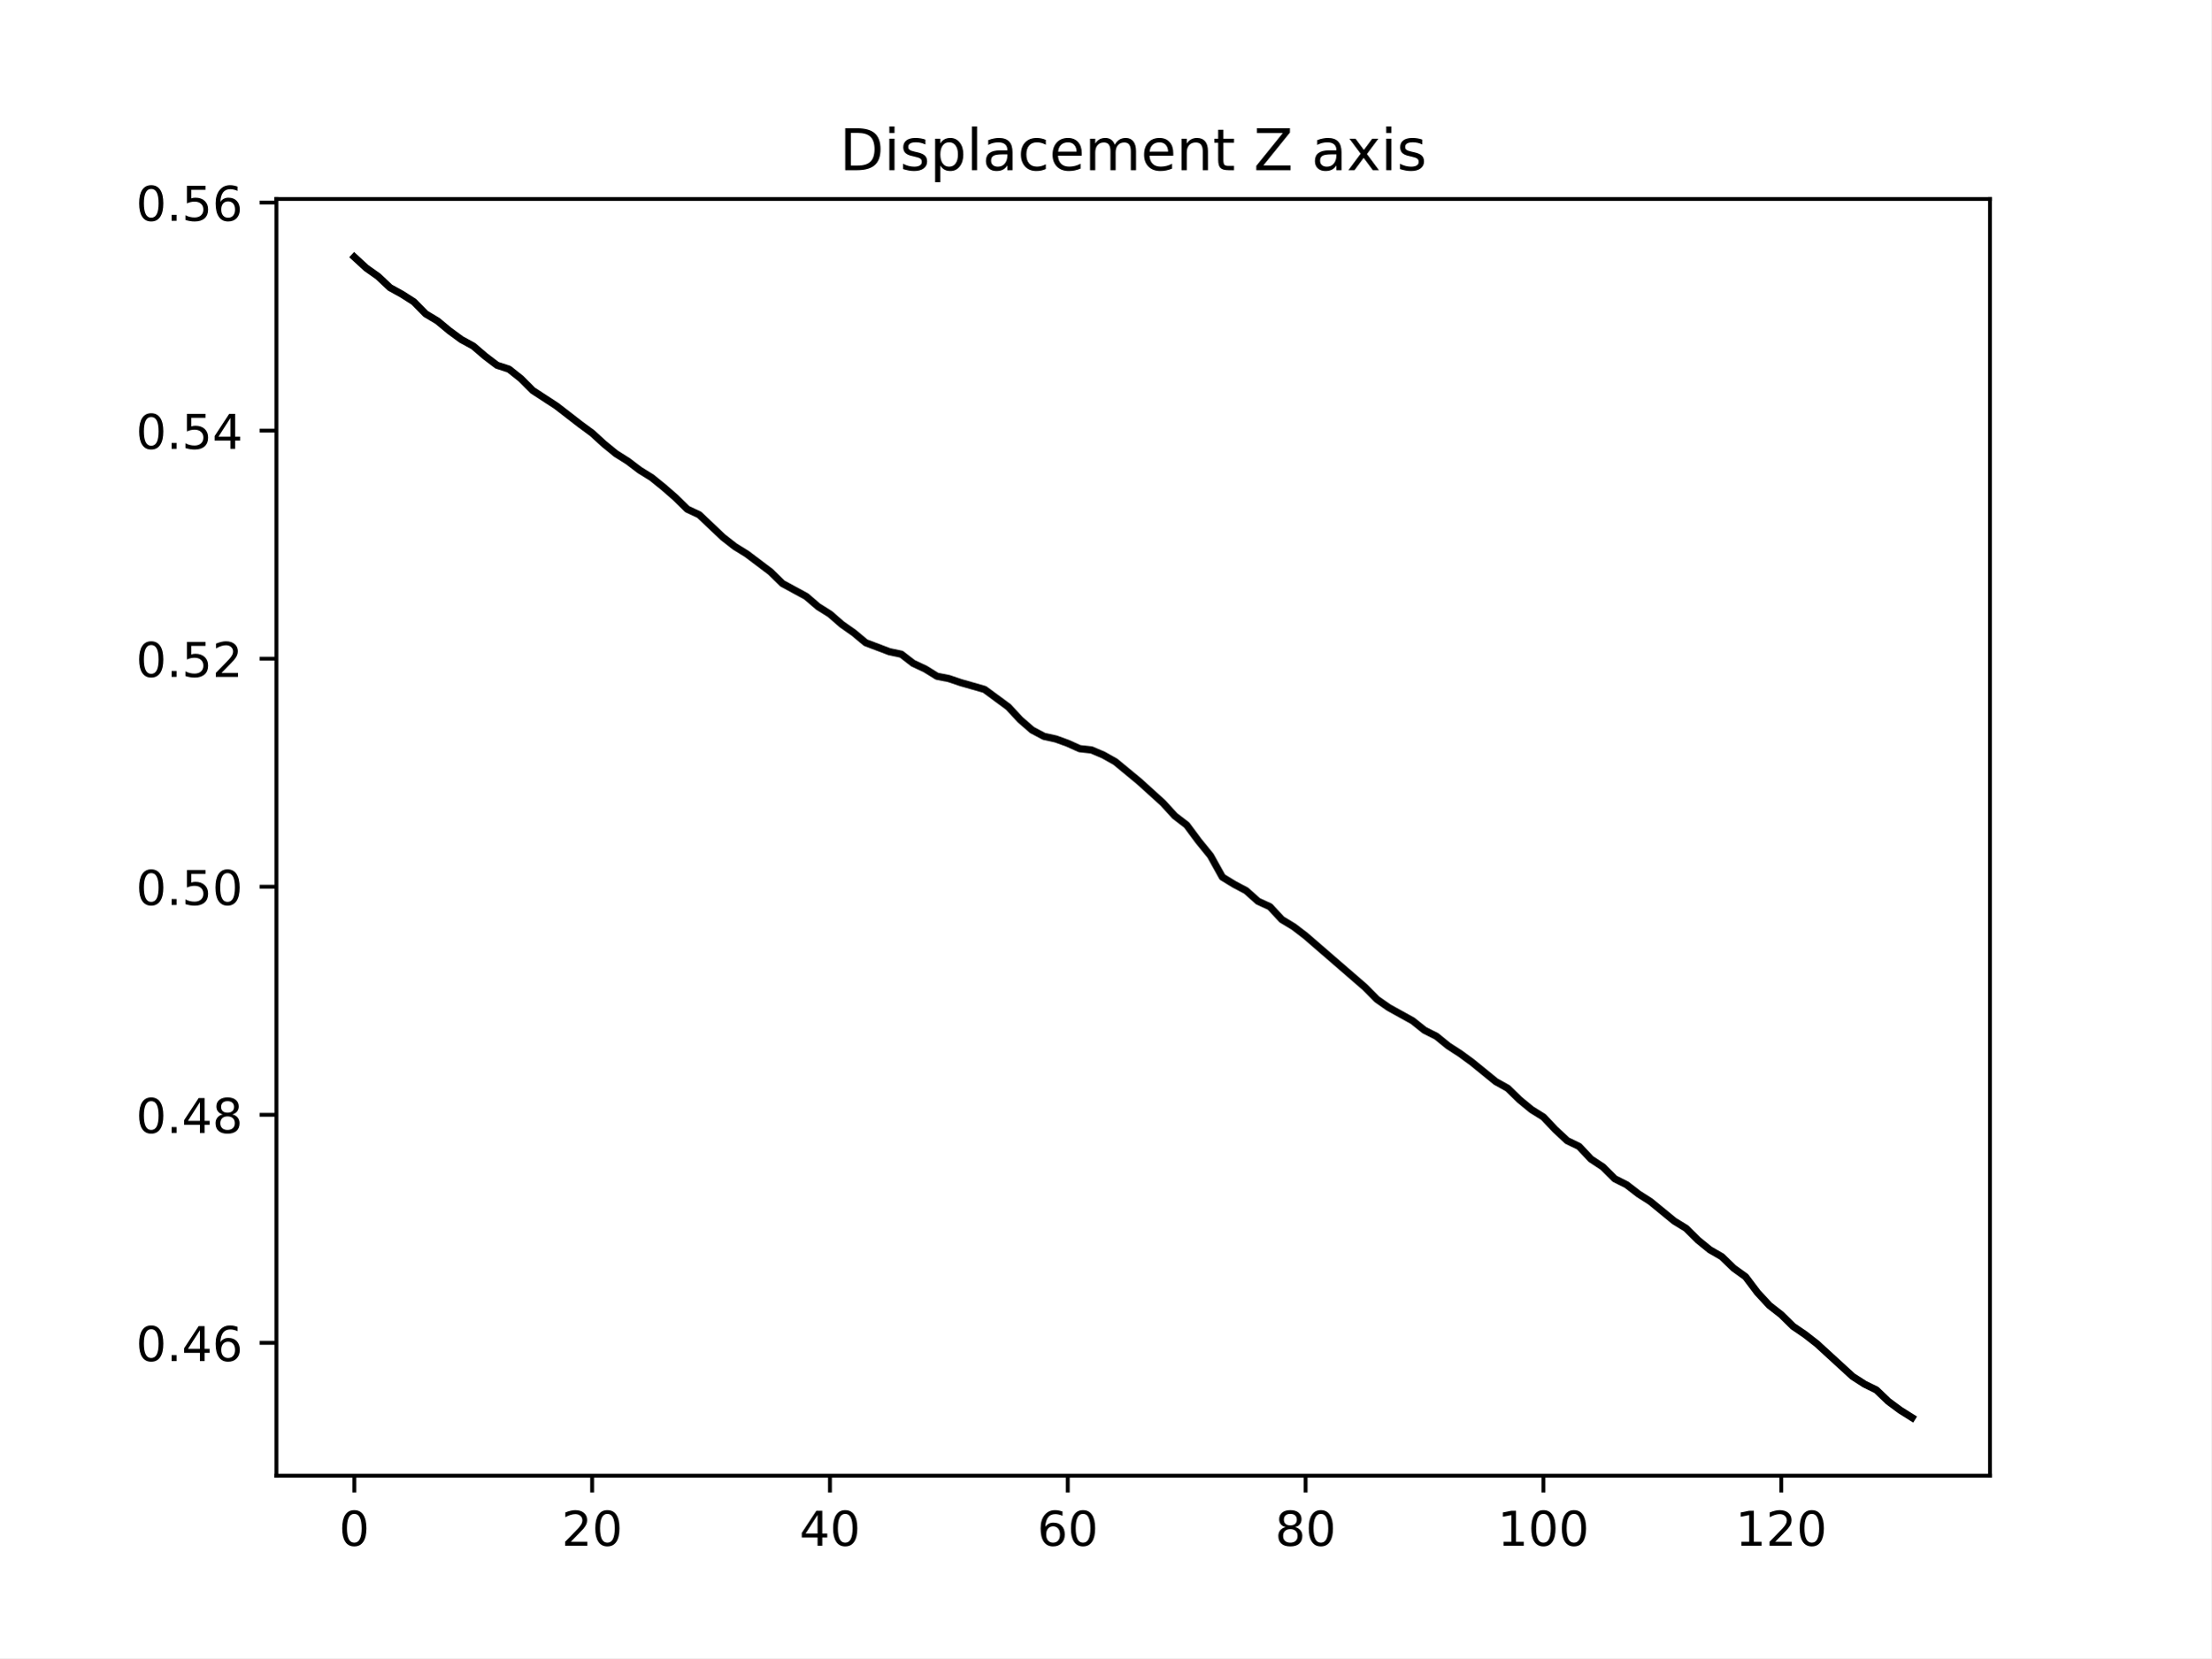
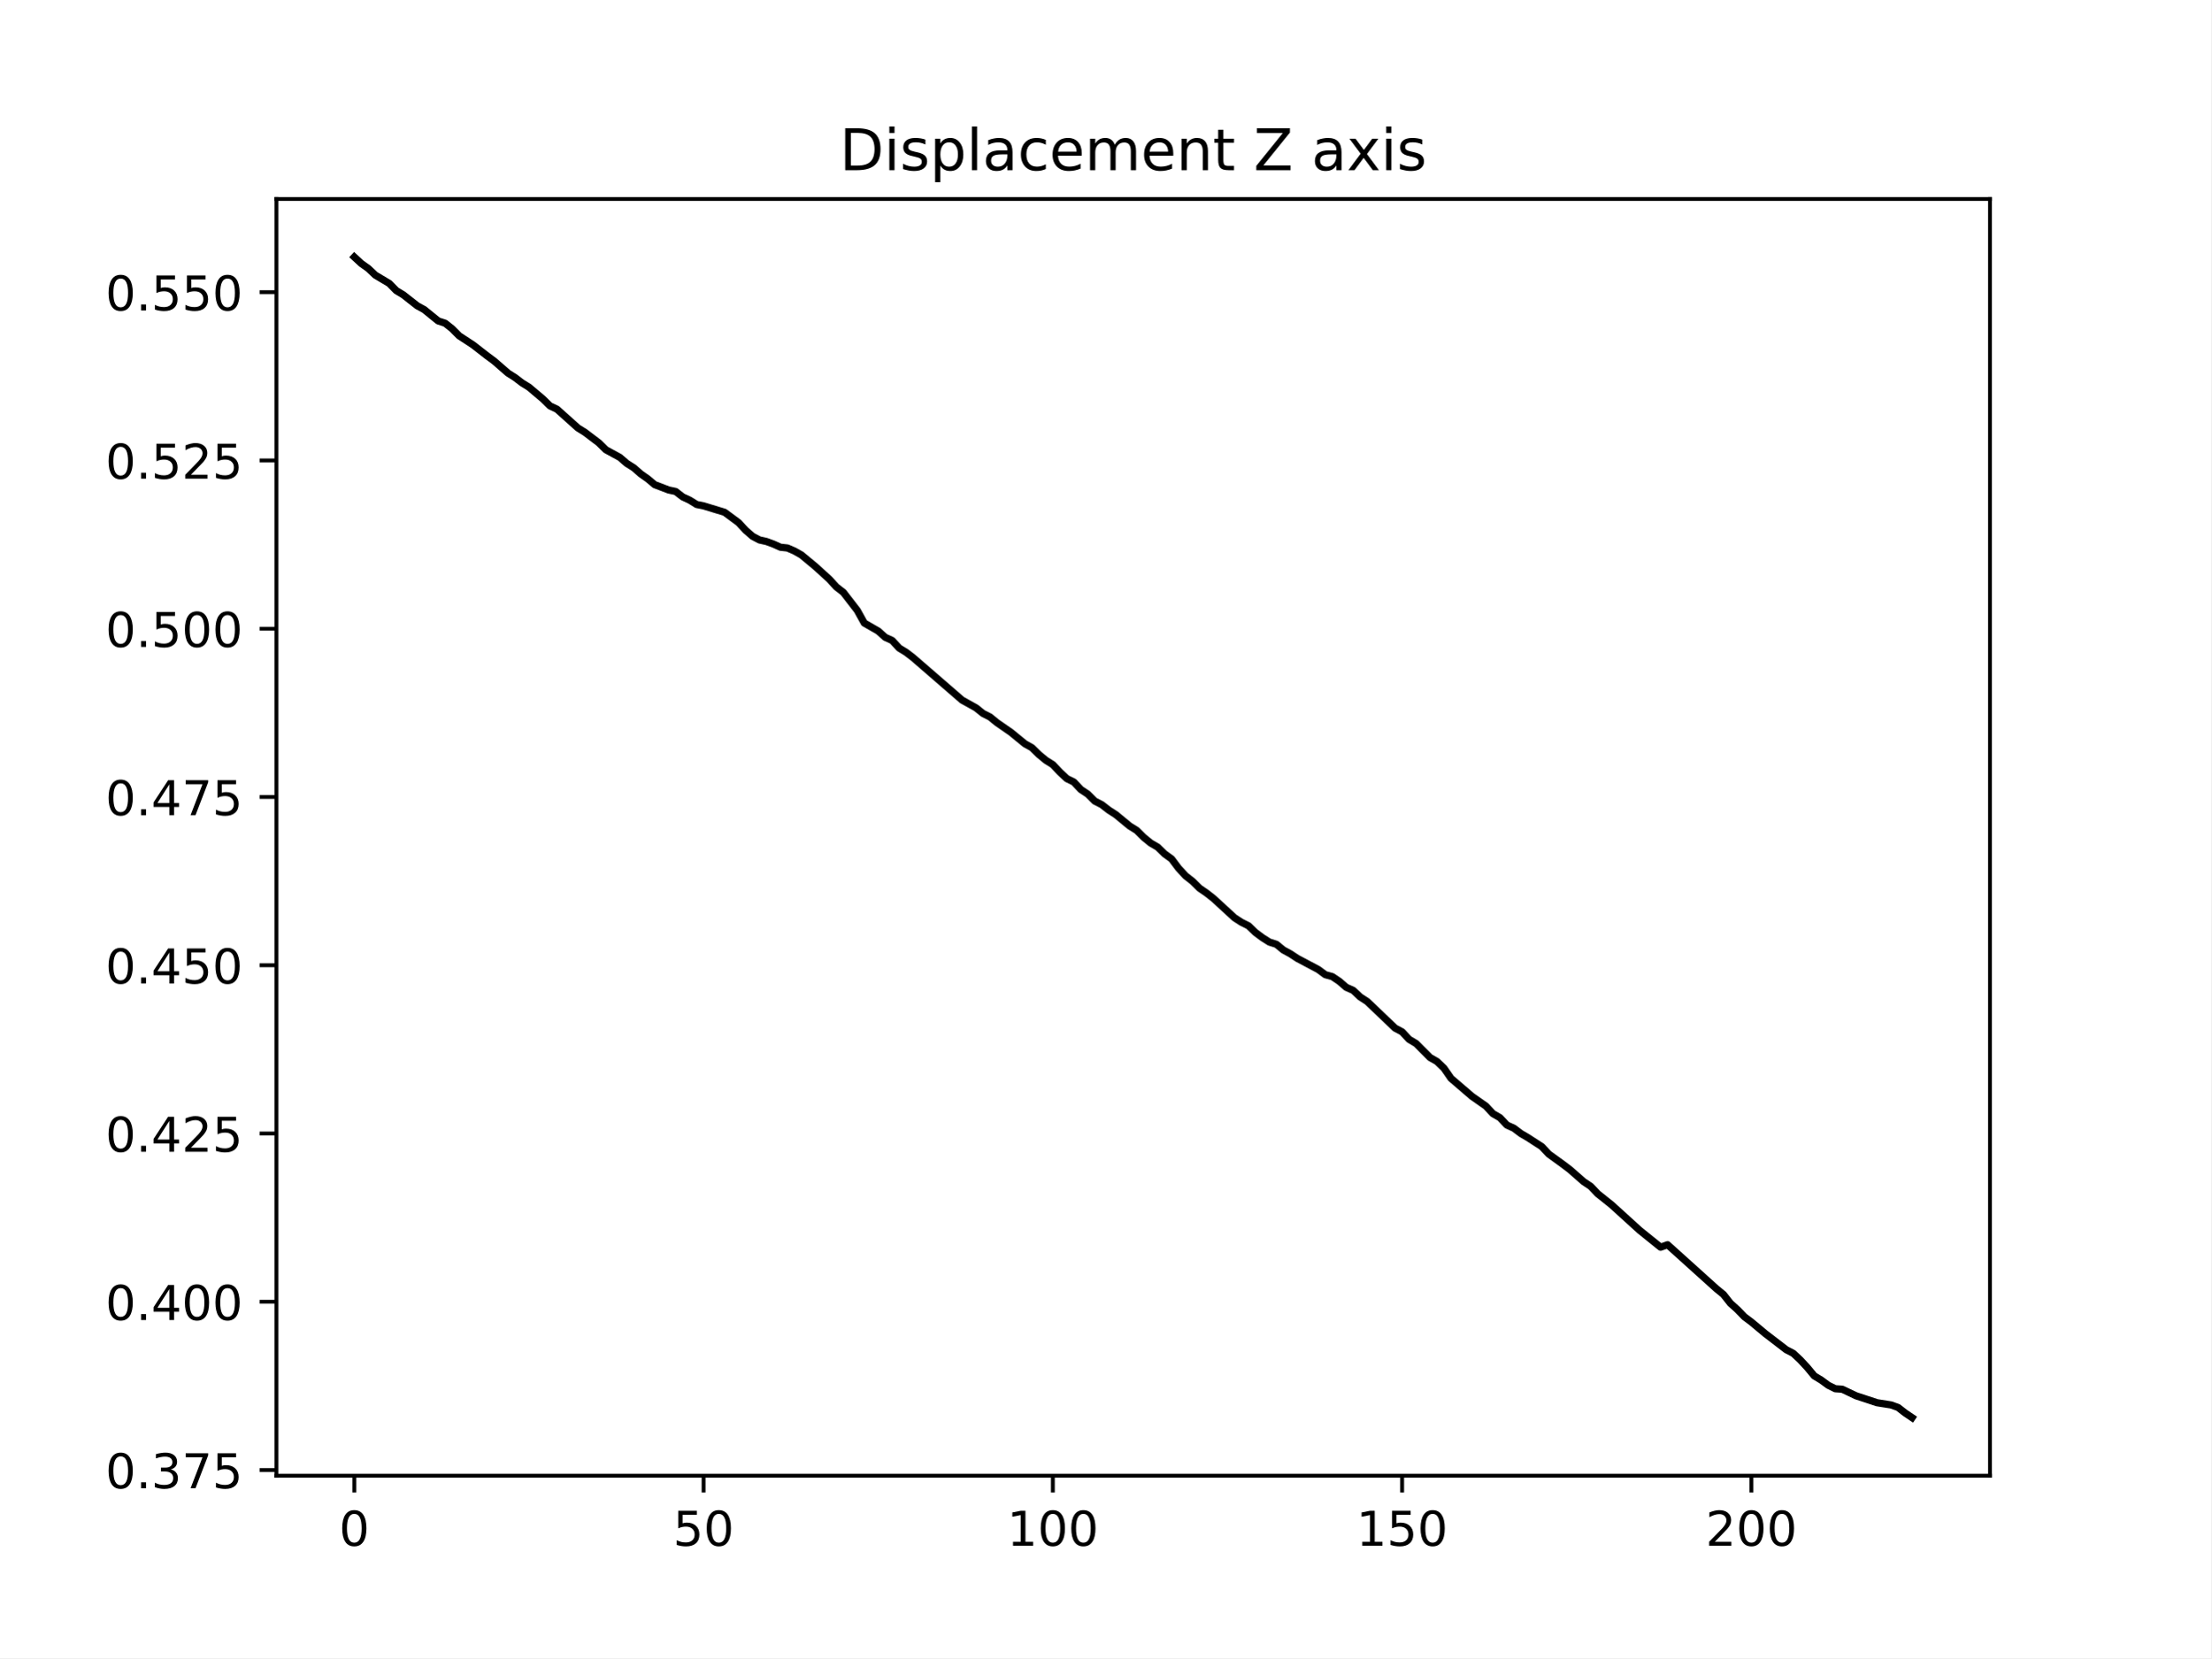
<svg xmlns="http://www.w3.org/2000/svg" xmlns:xlink="http://www.w3.org/1999/xlink" width="460.8pt" height="345.6pt" viewBox="0 0 460.8 345.6" version="1.1">
  <defs>
    <style type="text/css">*{stroke-linejoin: round; stroke-linecap: butt}</style>
  </defs>
  <g id="figure_1">
    <g id="patch_1">
      <path d="M 0 345.6  L 460.8 345.6  L 460.8 0  L 0 0  z " style="fill: #ffffff" />
    </g>
    <g id="axes_1">
      <g id="patch_2">
        <path d="M 57.6 307.584  L 414.72 307.584  L 414.72 41.472  L 57.6 41.472  z " style="fill: #ffffff" />
      </g>
      <g id="matplotlib.axis_1">
        <g id="xtick_1">
          <g id="line2d_1">
            <defs>
-               <path id="m0ab2c1df73" d="M 0 0  L 0 3.5  " style="stroke: #000000; stroke-width: 0.8" />
+               <path id="m228fbeaac7" d="M 0 0  L 0 3.5  " style="stroke: #000000; stroke-width: 0.8" />
            </defs>
            <g>
-               <use xlink:href="#m0ab2c1df73" x="73.833" y="307.584" style="stroke: #000000; stroke-width: 0.8" />
+               <use xlink:href="#m228fbeaac7" x="73.833" y="307.584" style="stroke: #000000; stroke-width: 0.8" />
            </g>
          </g>
          <g id="text_1">
            <g transform="translate(70.65148 322.1824) scale(0.1 -0.1)">
              <defs>
                <path id="DejaVuSans-30" d="M 2034 4250  Q 1547 4250 1301 3770  Q 1056 3291 1056 2328  Q 1056 1369 1301 889  Q 1547 409 2034 409  Q 2525 409 2770 889  Q 3016 1369 3016 2328  Q 3016 3291 2770 3770  Q 2525 4250 2034 4250  z M 2034 4750  Q 2819 4750 3233 4129  Q 3647 3509 3647 2328  Q 3647 1150 3233 529  Q 2819 -91 2034 -91  Q 1250 -91 836 529  Q 422 1150 422 2328  Q 422 3509 836 4129  Q 1250 4750 2034 4750  z " transform="scale(0.015625)" />
              </defs>
              <use xlink:href="#DejaVuSans-30" />
            </g>
          </g>
        </g>
        <g id="xtick_2">
          <g id="line2d_2">
            <g>
-               <use xlink:href="#m0ab2c1df73" x="123.398" y="307.584" style="stroke: #000000; stroke-width: 0.8" />
+               <use xlink:href="#m228fbeaac7" x="146.625" y="307.584" style="stroke: #000000; stroke-width: 0.8" />
            </g>
          </g>
          <g id="text_2">
-             <g transform="translate(117.0358 322.1824) scale(0.1 -0.1)">
-               <defs>
-                 <path id="DejaVuSans-32" d="M 1228 531  L 3431 531  L 3431 0  L 469 0  L 469 531  Q 828 903 1448 1529  Q 2069 2156 2228 2338  Q 2531 2678 2651 2914  Q 2772 3150 2772 3378  Q 2772 3750 2511 3984  Q 2250 4219 1831 4219  Q 1534 4219 1204 4116  Q 875 4013 500 3803  L 500 4441  Q 881 4594 1212 4672  Q 1544 4750 1819 4750  Q 2544 4750 2975 4387  Q 3406 4025 3406 3419  Q 3406 3131 3298 2873  Q 3191 2616 2906 2266  Q 2828 2175 2409 1742  Q 1991 1309 1228 531  z " transform="scale(0.015625)" />
-               </defs>
-               <use xlink:href="#DejaVuSans-32" />
+             <g transform="translate(140.2627 322.1824) scale(0.1 -0.1)">
+               <defs>
+                 <path id="DejaVuSans-35" d="M 691 4666  L 3169 4666  L 3169 4134  L 1269 4134  L 1269 2991  Q 1406 3038 1543 3061  Q 1681 3084 1819 3084  Q 2600 3084 3056 2656  Q 3513 2228 3513 1497  Q 3513 744 3044 326  Q 2575 -91 1722 -91  Q 1428 -91 1123 -41  Q 819 9 494 109  L 494 744  Q 775 591 1075 516  Q 1375 441 1709 441  Q 2250 441 2565 725  Q 2881 1009 2881 1497  Q 2881 1984 2565 2268  Q 2250 2553 1709 2553  Q 1456 2553 1204 2497  Q 953 2441 691 2322  L 691 4666  z " transform="scale(0.015625)" />
+               </defs>
+               <use xlink:href="#DejaVuSans-35" />
              <use xlink:href="#DejaVuSans-30" x="63.623" />
            </g>
          </g>
        </g>
        <g id="xtick_3">
          <g id="line2d_3">
            <g>
-               <use xlink:href="#m0ab2c1df73" x="172.964" y="307.584" style="stroke: #000000; stroke-width: 0.8" />
+               <use xlink:href="#m228fbeaac7" x="219.418" y="307.584" style="stroke: #000000; stroke-width: 0.8" />
            </g>
          </g>
          <g id="text_3">
-             <g transform="translate(166.6014 322.1824) scale(0.1 -0.1)">
-               <defs>
-                 <path id="DejaVuSans-34" d="M 2419 4116  L 825 1625  L 2419 1625  L 2419 4116  z M 2253 4666  L 3047 4666  L 3047 1625  L 3713 1625  L 3713 1100  L 3047 1100  L 3047 0  L 2419 0  L 2419 1100  L 313 1100  L 313 1709  L 2253 4666  z " transform="scale(0.015625)" />
-               </defs>
-               <use xlink:href="#DejaVuSans-34" />
-               <use xlink:href="#DejaVuSans-30" x="63.623" />
-             </g>
-           </g>
-         </g>
-         <g id="xtick_4">
-           <g id="line2d_4">
-             <g>
-               <use xlink:href="#m0ab2c1df73" x="222.529" y="307.584" style="stroke: #000000; stroke-width: 0.8" />
-             </g>
-           </g>
-           <g id="text_4">
-             <g transform="translate(216.167 322.1824) scale(0.1 -0.1)">
-               <defs>
-                 <path id="DejaVuSans-36" d="M 2113 2584  Q 1688 2584 1439 2293  Q 1191 2003 1191 1497  Q 1191 994 1439 701  Q 1688 409 2113 409  Q 2538 409 2786 701  Q 3034 994 3034 1497  Q 3034 2003 2786 2293  Q 2538 2584 2113 2584  z M 3366 4563  L 3366 3988  Q 3128 4100 2886 4159  Q 2644 4219 2406 4219  Q 1781 4219 1451 3797  Q 1122 3375 1075 2522  Q 1259 2794 1537 2939  Q 1816 3084 2150 3084  Q 2853 3084 3261 2657  Q 3669 2231 3669 1497  Q 3669 778 3244 343  Q 2819 -91 2113 -91  Q 1303 -91 875 529  Q 447 1150 447 2328  Q 447 3434 972 4092  Q 1497 4750 2381 4750  Q 2619 4750 2861 4703  Q 3103 4656 3366 4563  z " transform="scale(0.015625)" />
-               </defs>
-               <use xlink:href="#DejaVuSans-36" />
-               <use xlink:href="#DejaVuSans-30" x="63.623" />
-             </g>
-           </g>
-         </g>
-         <g id="xtick_5">
-           <g id="line2d_5">
-             <g>
-               <use xlink:href="#m0ab2c1df73" x="272.095" y="307.584" style="stroke: #000000; stroke-width: 0.8" />
-             </g>
-           </g>
-           <g id="text_5">
-             <g transform="translate(265.7325 322.1824) scale(0.1 -0.1)">
-               <defs>
-                 <path id="DejaVuSans-38" d="M 2034 2216  Q 1584 2216 1326 1975  Q 1069 1734 1069 1313  Q 1069 891 1326 650  Q 1584 409 2034 409  Q 2484 409 2743 651  Q 3003 894 3003 1313  Q 3003 1734 2745 1975  Q 2488 2216 2034 2216  z M 1403 2484  Q 997 2584 770 2862  Q 544 3141 544 3541  Q 544 4100 942 4425  Q 1341 4750 2034 4750  Q 2731 4750 3128 4425  Q 3525 4100 3525 3541  Q 3525 3141 3298 2862  Q 3072 2584 2669 2484  Q 3125 2378 3379 2068  Q 3634 1759 3634 1313  Q 3634 634 3220 271  Q 2806 -91 2034 -91  Q 1263 -91 848 271  Q 434 634 434 1313  Q 434 1759 690 2068  Q 947 2378 1403 2484  z M 1172 3481  Q 1172 3119 1398 2916  Q 1625 2713 2034 2713  Q 2441 2713 2670 2916  Q 2900 3119 2900 3481  Q 2900 3844 2670 4047  Q 2441 4250 2034 4250  Q 1625 4250 1398 4047  Q 1172 3844 1172 3481  z " transform="scale(0.015625)" />
-               </defs>
-               <use xlink:href="#DejaVuSans-38" />
-               <use xlink:href="#DejaVuSans-30" x="63.623" />
-             </g>
-           </g>
-         </g>
-         <g id="xtick_6">
-           <g id="line2d_6">
-             <g>
-               <use xlink:href="#m0ab2c1df73" x="321.661" y="307.584" style="stroke: #000000; stroke-width: 0.8" />
-             </g>
-           </g>
-           <g id="text_6">
-             <g transform="translate(312.1169 322.1824) scale(0.1 -0.1)">
+             <g transform="translate(209.874 322.1824) scale(0.1 -0.1)">
              <defs>
                <path id="DejaVuSans-31" d="M 794 531  L 1825 531  L 1825 4091  L 703 3866  L 703 4441  L 1819 4666  L 2450 4666  L 2450 531  L 3481 531  L 3481 0  L 794 0  L 794 531  z " transform="scale(0.015625)" />
              </defs>
              <use xlink:href="#DejaVuSans-31" />
              <use xlink:href="#DejaVuSans-30" x="63.623" />
              <use xlink:href="#DejaVuSans-30" x="127.246" />
            </g>
          </g>
        </g>
-         <g id="xtick_7">
-           <g id="line2d_7">
-             <g>
-               <use xlink:href="#m0ab2c1df73" x="371.226" y="307.584" style="stroke: #000000; stroke-width: 0.8" />
-             </g>
-           </g>
-           <g id="text_7">
-             <g transform="translate(361.6825 322.1824) scale(0.1 -0.1)">
+         <g id="xtick_4">
+           <g id="line2d_4">
+             <g>
+               <use xlink:href="#m228fbeaac7" x="292.21" y="307.584" style="stroke: #000000; stroke-width: 0.8" />
+             </g>
+           </g>
+           <g id="text_4">
+             <g transform="translate(282.6665 322.1824) scale(0.1 -0.1)">
              <use xlink:href="#DejaVuSans-31" />
-               <use xlink:href="#DejaVuSans-32" x="63.623" />
+               <use xlink:href="#DejaVuSans-35" x="63.623" />
+               <use xlink:href="#DejaVuSans-30" x="127.246" />
+             </g>
+           </g>
+         </g>
+         <g id="xtick_5">
+           <g id="line2d_5">
+             <g>
+               <use xlink:href="#m228fbeaac7" x="365.003" y="307.584" style="stroke: #000000; stroke-width: 0.8" />
+             </g>
+           </g>
+           <g id="text_5">
+             <g transform="translate(355.459 322.1824) scale(0.1 -0.1)">
+               <defs>
+                 <path id="DejaVuSans-32" d="M 1228 531  L 3431 531  L 3431 0  L 469 0  L 469 531  Q 828 903 1448 1529  Q 2069 2156 2228 2338  Q 2531 2678 2651 2914  Q 2772 3150 2772 3378  Q 2772 3750 2511 3984  Q 2250 4219 1831 4219  Q 1534 4219 1204 4116  Q 875 4013 500 3803  L 500 4441  Q 881 4594 1212 4672  Q 1544 4750 1819 4750  Q 2544 4750 2975 4387  Q 3406 4025 3406 3419  Q 3406 3131 3298 2873  Q 3191 2616 2906 2266  Q 2828 2175 2409 1742  Q 1991 1309 1228 531  z " transform="scale(0.015625)" />
+               </defs>
+               <use xlink:href="#DejaVuSans-32" />
+               <use xlink:href="#DejaVuSans-30" x="63.623" />
              <use xlink:href="#DejaVuSans-30" x="127.246" />
            </g>
          </g>
        </g>
      </g>
      <g id="matplotlib.axis_2">
        <g id="ytick_1">
+           <g id="line2d_6">
+             <defs>
+               <path id="mf4da92bb16" d="M 0 0  L -3.5 0  " style="stroke: #000000; stroke-width: 0.8" />
+             </defs>
+             <g>
+               <use xlink:href="#mf4da92bb16" x="57.6" y="306.403" style="stroke: #000000; stroke-width: 0.8" />
+             </g>
+           </g>
+           <g id="text_6">
+             <g transform="translate(21.97188 310.2021) scale(0.1 -0.1)">
+               <defs>
+                 <path id="DejaVuSans-2e" d="M 684 794  L 1344 794  L 1344 0  L 684 0  L 684 794  z " transform="scale(0.015625)" />
+                 <path id="DejaVuSans-33" d="M 2597 2516  Q 3050 2419 3304 2112  Q 3559 1806 3559 1356  Q 3559 666 3084 287  Q 2609 -91 1734 -91  Q 1441 -91 1130 -33  Q 819 25 488 141  L 488 750  Q 750 597 1062 519  Q 1375 441 1716 441  Q 2309 441 2620 675  Q 2931 909 2931 1356  Q 2931 1769 2642 2001  Q 2353 2234 1838 2234  L 1294 2234  L 1294 2753  L 1863 2753  Q 2328 2753 2575 2939  Q 2822 3125 2822 3475  Q 2822 3834 2567 4026  Q 2313 4219 1838 4219  Q 1578 4219 1281 4162  Q 984 4106 628 3988  L 628 4550  Q 988 4650 1302 4700  Q 1616 4750 1894 4750  Q 2613 4750 3031 4423  Q 3450 4097 3450 3541  Q 3450 3153 3228 2886  Q 3006 2619 2597 2516  z " transform="scale(0.015625)" />
+                 <path id="DejaVuSans-37" d="M 525 4666  L 3525 4666  L 3525 4397  L 1831 0  L 1172 0  L 2766 4134  L 525 4134  L 525 4666  z " transform="scale(0.015625)" />
+               </defs>
+               <use xlink:href="#DejaVuSans-30" />
+               <use xlink:href="#DejaVuSans-2e" x="63.623" />
+               <use xlink:href="#DejaVuSans-33" x="95.41" />
+               <use xlink:href="#DejaVuSans-37" x="159.033" />
+               <use xlink:href="#DejaVuSans-35" x="222.656" />
+             </g>
+           </g>
+         </g>
+         <g id="ytick_2">
+           <g id="line2d_7">
+             <g>
+               <use xlink:href="#mf4da92bb16" x="57.6" y="271.33" style="stroke: #000000; stroke-width: 0.8" />
+             </g>
+           </g>
+           <g id="text_7">
+             <g transform="translate(21.97188 275.1297) scale(0.1 -0.1)">
+               <defs>
+                 <path id="DejaVuSans-34" d="M 2419 4116  L 825 1625  L 2419 1625  L 2419 4116  z M 2253 4666  L 3047 4666  L 3047 1625  L 3713 1625  L 3713 1100  L 3047 1100  L 3047 0  L 2419 0  L 2419 1100  L 313 1100  L 313 1709  L 2253 4666  z " transform="scale(0.015625)" />
+               </defs>
+               <use xlink:href="#DejaVuSans-30" />
+               <use xlink:href="#DejaVuSans-2e" x="63.623" />
+               <use xlink:href="#DejaVuSans-34" x="95.41" />
+               <use xlink:href="#DejaVuSans-30" x="159.033" />
+               <use xlink:href="#DejaVuSans-30" x="222.656" />
+             </g>
+           </g>
+         </g>
+         <g id="ytick_3">
          <g id="line2d_8">
-             <defs>
-               <path id="me3bc63214b" d="M 0 0  L -3.5 0  " style="stroke: #000000; stroke-width: 0.8" />
-             </defs>
-             <g>
-               <use xlink:href="#me3bc63214b" x="57.6" y="279.894" style="stroke: #000000; stroke-width: 0.8" />
+             <g>
+               <use xlink:href="#mf4da92bb16" x="57.6" y="236.258" style="stroke: #000000; stroke-width: 0.8" />
            </g>
          </g>
          <g id="text_8">
-             <g transform="translate(28.33438 283.6928) scale(0.1 -0.1)">
-               <defs>
-                 <path id="DejaVuSans-2e" d="M 684 794  L 1344 794  L 1344 0  L 684 0  L 684 794  z " transform="scale(0.015625)" />
-               </defs>
-               <use xlink:href="#DejaVuSans-30" />
-               <use xlink:href="#DejaVuSans-2e" x="63.623" />
-               <use xlink:href="#DejaVuSans-34" x="95.41" />
-               <use xlink:href="#DejaVuSans-36" x="159.033" />
-             </g>
-           </g>
-         </g>
-         <g id="ytick_2">
+             <g transform="translate(21.97188 240.0572) scale(0.1 -0.1)">
+               <use xlink:href="#DejaVuSans-30" />
+               <use xlink:href="#DejaVuSans-2e" x="63.623" />
+               <use xlink:href="#DejaVuSans-34" x="95.41" />
+               <use xlink:href="#DejaVuSans-32" x="159.033" />
+               <use xlink:href="#DejaVuSans-35" x="222.656" />
+             </g>
+           </g>
+         </g>
+         <g id="ytick_4">
          <g id="line2d_9">
            <g>
-               <use xlink:href="#me3bc63214b" x="57.6" y="232.358" style="stroke: #000000; stroke-width: 0.8" />
+               <use xlink:href="#mf4da92bb16" x="57.6" y="201.185" style="stroke: #000000; stroke-width: 0.8" />
            </g>
          </g>
          <g id="text_9">
-             <g transform="translate(28.33438 236.157) scale(0.1 -0.1)">
-               <use xlink:href="#DejaVuSans-30" />
-               <use xlink:href="#DejaVuSans-2e" x="63.623" />
-               <use xlink:href="#DejaVuSans-34" x="95.41" />
-               <use xlink:href="#DejaVuSans-38" x="159.033" />
-             </g>
-           </g>
-         </g>
-         <g id="ytick_3">
+             <g transform="translate(21.97188 204.9847) scale(0.1 -0.1)">
+               <use xlink:href="#DejaVuSans-30" />
+               <use xlink:href="#DejaVuSans-2e" x="63.623" />
+               <use xlink:href="#DejaVuSans-34" x="95.41" />
+               <use xlink:href="#DejaVuSans-35" x="159.033" />
+               <use xlink:href="#DejaVuSans-30" x="222.656" />
+             </g>
+           </g>
+         </g>
+         <g id="ytick_5">
          <g id="line2d_10">
            <g>
-               <use xlink:href="#me3bc63214b" x="57.6" y="184.822" style="stroke: #000000; stroke-width: 0.8" />
+               <use xlink:href="#mf4da92bb16" x="57.6" y="166.113" style="stroke: #000000; stroke-width: 0.8" />
            </g>
          </g>
          <g id="text_10">
-             <g transform="translate(28.33438 188.6212) scale(0.1 -0.1)">
-               <defs>
-                 <path id="DejaVuSans-35" d="M 691 4666  L 3169 4666  L 3169 4134  L 1269 4134  L 1269 2991  Q 1406 3038 1543 3061  Q 1681 3084 1819 3084  Q 2600 3084 3056 2656  Q 3513 2228 3513 1497  Q 3513 744 3044 326  Q 2575 -91 1722 -91  Q 1428 -91 1123 -41  Q 819 9 494 109  L 494 744  Q 775 591 1075 516  Q 1375 441 1709 441  Q 2250 441 2565 725  Q 2881 1009 2881 1497  Q 2881 1984 2565 2268  Q 2250 2553 1709 2553  Q 1456 2553 1204 2497  Q 953 2441 691 2322  L 691 4666  z " transform="scale(0.015625)" />
-               </defs>
+             <g transform="translate(21.97188 169.9122) scale(0.1 -0.1)">
+               <use xlink:href="#DejaVuSans-30" />
+               <use xlink:href="#DejaVuSans-2e" x="63.623" />
+               <use xlink:href="#DejaVuSans-34" x="95.41" />
+               <use xlink:href="#DejaVuSans-37" x="159.033" />
+               <use xlink:href="#DejaVuSans-35" x="222.656" />
+             </g>
+           </g>
+         </g>
+         <g id="ytick_6">
+           <g id="line2d_11">
+             <g>
+               <use xlink:href="#mf4da92bb16" x="57.6" y="131.041" style="stroke: #000000; stroke-width: 0.8" />
+             </g>
+           </g>
+           <g id="text_11">
+             <g transform="translate(21.97188 134.8397) scale(0.1 -0.1)">
              <use xlink:href="#DejaVuSans-30" />
              <use xlink:href="#DejaVuSans-2e" x="63.623" />
              <use xlink:href="#DejaVuSans-35" x="95.41" />
              <use xlink:href="#DejaVuSans-30" x="159.033" />
-             </g>
-           </g>
-         </g>
-         <g id="ytick_4">
-           <g id="line2d_11">
-             <g>
-               <use xlink:href="#me3bc63214b" x="57.6" y="137.286" style="stroke: #000000; stroke-width: 0.8" />
-             </g>
-           </g>
-           <g id="text_11">
-             <g transform="translate(28.33438 141.0853) scale(0.1 -0.1)">
+               <use xlink:href="#DejaVuSans-30" x="222.656" />
+             </g>
+           </g>
+         </g>
+         <g id="ytick_7">
+           <g id="line2d_12">
+             <g>
+               <use xlink:href="#mf4da92bb16" x="57.6" y="95.968" style="stroke: #000000; stroke-width: 0.8" />
+             </g>
+           </g>
+           <g id="text_12">
+             <g transform="translate(21.97188 99.76727) scale(0.1 -0.1)">
              <use xlink:href="#DejaVuSans-30" />
              <use xlink:href="#DejaVuSans-2e" x="63.623" />
              <use xlink:href="#DejaVuSans-35" x="95.41" />
              <use xlink:href="#DejaVuSans-32" x="159.033" />
-             </g>
-           </g>
-         </g>
-         <g id="ytick_5">
-           <g id="line2d_12">
-             <g>
-               <use xlink:href="#me3bc63214b" x="57.6" y="89.75" style="stroke: #000000; stroke-width: 0.8" />
-             </g>
-           </g>
-           <g id="text_12">
-             <g transform="translate(28.33438 93.54951) scale(0.1 -0.1)">
+               <use xlink:href="#DejaVuSans-35" x="222.656" />
+             </g>
+           </g>
+         </g>
+         <g id="ytick_8">
+           <g id="line2d_13">
+             <g>
+               <use xlink:href="#mf4da92bb16" x="57.6" y="60.896" style="stroke: #000000; stroke-width: 0.8" />
+             </g>
+           </g>
+           <g id="text_13">
+             <g transform="translate(21.97188 64.69479) scale(0.1 -0.1)">
              <use xlink:href="#DejaVuSans-30" />
              <use xlink:href="#DejaVuSans-2e" x="63.623" />
              <use xlink:href="#DejaVuSans-35" x="95.41" />
-               <use xlink:href="#DejaVuSans-34" x="159.033" />
-             </g>
-           </g>
-         </g>
-         <g id="ytick_6">
-           <g id="line2d_13">
-             <g>
-               <use xlink:href="#me3bc63214b" x="57.6" y="42.214" style="stroke: #000000; stroke-width: 0.8" />
-             </g>
-           </g>
-           <g id="text_13">
-             <g transform="translate(28.33438 46.01368) scale(0.1 -0.1)">
-               <use xlink:href="#DejaVuSans-30" />
-               <use xlink:href="#DejaVuSans-2e" x="63.623" />
-               <use xlink:href="#DejaVuSans-35" x="95.41" />
-               <use xlink:href="#DejaVuSans-36" x="159.033" />
+               <use xlink:href="#DejaVuSans-35" x="159.033" />
+               <use xlink:href="#DejaVuSans-30" x="222.656" />
            </g>
          </g>
        </g>
      </g>
      <g id="line2d_14">
-         <path d="M 73.833 53.568  L 76.311 55.85  L 78.789 57.605  L 81.268 59.942  L 83.746 61.308  L 86.224 62.889  L 88.702 65.406  L 91.181 66.895  L 93.659 68.949  L 96.137 70.766  L 98.616 72.117  L 101.094 74.236  L 103.572 76.121  L 106.05 76.926  L 108.529 78.891  L 111.007 81.373  L 115.963 84.606  L 120.92 88.442  L 123.398 90.265  L 125.877 92.53  L 128.355 94.551  L 130.833 96.111  L 133.311 97.991  L 135.79 99.527  L 138.268 101.531  L 140.746 103.689  L 143.225 106.121  L 145.703 107.278  L 150.659 111.974  L 153.138 113.912  L 155.616 115.442  L 160.572 119.18  L 163.051 121.612  L 168.007 124.304  L 170.486 126.433  L 172.964 127.987  L 175.442 130.144  L 177.92 131.881  L 180.399 133.951  L 185.355 135.83  L 187.834 136.356  L 190.312 138.264  L 192.79 139.413  L 195.268 140.947  L 197.747 141.437  L 200.225 142.274  L 205.182 143.694  L 210.138 147.342  L 212.616 150.016  L 215.095 152.168  L 217.573 153.479  L 220.051 154.028  L 222.529 154.927  L 225.008 156.047  L 227.486 156.317  L 229.964 157.376  L 232.443 158.768  L 237.399 162.859  L 242.356 167.349  L 244.834 170.061  L 247.312 171.964  L 249.791 175.306  L 252.269 178.353  L 254.747 182.816  L 257.225 184.333  L 259.704 185.645  L 262.182 187.855  L 264.66 188.989  L 267.138 191.663  L 269.617 193.165  L 272.095 195.064  L 284.486 205.789  L 286.965 208.297  L 289.443 210.026  L 294.4 212.768  L 296.878 214.745  L 299.356 215.992  L 301.834 218.006  L 304.313 219.607  L 306.791 221.42  L 311.748 225.456  L 314.226 226.834  L 316.704 229.25  L 319.182 231.286  L 321.661 232.831  L 324.139 235.453  L 326.617 237.762  L 329.095 238.961  L 331.574 241.599  L 334.052 243.233  L 336.53 245.703  L 339.009 246.953  L 341.487 248.869  L 343.965 250.449  L 348.922 254.512  L 351.4 256.036  L 353.878 258.489  L 356.357 260.508  L 358.835 261.94  L 361.313 264.341  L 363.791 266.126  L 366.27 269.416  L 368.748 272.099  L 371.226 274.033  L 373.704 276.47  L 376.183 278.159  L 378.661 280.09  L 386.096 286.9  L 388.574 288.498  L 391.052 289.721  L 393.531 292.093  L 396.009 293.93  L 398.487 295.488  L 398.487 295.488  " clip-path="url(#pd584bc0432)" style="fill: none; stroke: #000000; stroke-width: 1.5; stroke-linecap: square" />
+         <path d="M 73.833 53.568  L 75.289 54.915  L 76.744 55.951  L 78.2 57.331  L 81.112 59.07  L 82.568 60.555  L 84.024 61.434  L 86.935 63.719  L 88.391 64.516  L 91.303 66.88  L 92.759 67.355  L 94.215 68.515  L 95.67 69.98  L 98.582 71.888  L 101.494 74.152  L 102.95 75.228  L 105.861 77.758  L 107.317 78.679  L 108.773 79.789  L 110.229 80.695  L 113.141 83.152  L 114.597 84.587  L 116.052 85.27  L 120.42 89.186  L 121.876 90.089  L 124.787 92.295  L 126.243 93.731  L 129.155 95.32  L 130.611 96.576  L 132.067 97.494  L 133.523 98.767  L 134.978 99.792  L 136.434 101.014  L 139.346 102.123  L 140.802 102.433  L 142.258 103.56  L 143.714 104.238  L 145.169 105.143  L 146.625 105.433  L 149.537 106.328  L 150.993 106.765  L 153.904 108.918  L 155.36 110.496  L 156.816 111.767  L 158.272 112.54  L 159.728 112.865  L 161.184 113.395  L 162.64 114.056  L 164.095 114.215  L 165.551 114.84  L 167.007 115.662  L 169.919 118.077  L 172.831 120.727  L 174.286 122.328  L 175.742 123.451  L 178.654 127.222  L 180.11 129.856  L 183.021 131.526  L 184.477 132.831  L 185.933 133.5  L 187.389 135.079  L 188.845 135.965  L 190.301 137.086  L 200.492 145.917  L 203.403 147.535  L 204.859 148.703  L 206.315 149.439  L 207.771 150.627  L 210.683 152.643  L 213.594 155.025  L 215.05 155.838  L 216.506 157.264  L 217.962 158.466  L 219.418 159.378  L 220.874 160.925  L 222.329 162.288  L 223.785 162.996  L 225.241 164.553  L 226.697 165.518  L 228.153 166.976  L 229.609 167.713  L 231.065 168.844  L 232.52 169.777  L 235.432 172.175  L 236.888 173.075  L 238.344 174.522  L 239.8 175.714  L 241.255 176.559  L 242.711 177.977  L 244.167 179.03  L 245.623 180.972  L 247.079 182.556  L 248.535 183.697  L 249.991 185.136  L 251.446 186.133  L 252.902 187.273  L 257.27 191.292  L 258.726 192.235  L 260.182 192.957  L 261.637 194.357  L 263.093 195.441  L 264.549 196.361  L 266.005 196.82  L 267.461 198.015  L 268.917 198.805  L 270.372 199.763  L 274.74 202.079  L 276.196 203.155  L 277.652 203.556  L 279.108 204.53  L 280.563 205.79  L 282.019 206.431  L 283.475 207.802  L 284.931 208.745  L 290.754 214.305  L 292.21 215.071  L 293.666 216.641  L 295.122 217.503  L 298.034 220.428  L 299.489 221.258  L 300.945 222.662  L 302.401 224.77  L 306.769 228.52  L 309.68 230.558  L 311.136 232.124  L 312.592 232.958  L 314.048 234.505  L 315.504 235.166  L 316.96 236.263  L 318.416 237.119  L 321.327 239.004  L 322.783 240.555  L 325.695 242.666  L 327.151 243.767  L 330.062 246.315  L 331.518 247.283  L 332.974 248.818  L 335.886 251.146  L 341.709 256.438  L 346.077 259.959  L 347.533 259.442  L 357.723 268.626  L 359.179 269.815  L 360.635 271.656  L 362.091 272.964  L 363.547 274.467  L 365.003 275.561  L 367.914 277.988  L 372.282 281.339  L 373.738 282.094  L 375.194 283.461  L 376.65 285.029  L 378.105 286.787  L 379.561 287.665  L 381.017 288.733  L 382.473 289.464  L 383.929 289.564  L 386.84 290.945  L 391.208 292.38  L 394.12 292.844  L 395.576 293.368  L 397.031 294.506  L 398.487 295.488  L 398.487 295.488  " clip-path="url(#p9a7d7dd239)" style="fill: none; stroke: #000000; stroke-width: 1.5; stroke-linecap: square" />
      </g>
      <g id="patch_3">
        <path d="M 57.6 307.584  L 57.6 41.472  " style="fill: none; stroke: #000000; stroke-width: 0.8; stroke-linejoin: miter; stroke-linecap: square" />
      </g>
      <g id="patch_4">
        <path d="M 414.72 307.584  L 414.72 41.472  " style="fill: none; stroke: #000000; stroke-width: 0.8; stroke-linejoin: miter; stroke-linecap: square" />
      </g>
      <g id="patch_5">
        <path d="M 57.6 307.584  L 414.72 307.584  " style="fill: none; stroke: #000000; stroke-width: 0.8; stroke-linejoin: miter; stroke-linecap: square" />
      </g>
      <g id="patch_6">
        <path d="M 57.6 41.472  L 414.72 41.472  " style="fill: none; stroke: #000000; stroke-width: 0.8; stroke-linejoin: miter; stroke-linecap: square" />
      </g>
      <g id="text_14">
        <g transform="translate(174.9684 35.472) scale(0.12 -0.12)">
          <defs>
            <path id="DejaVuSans-44" d="M 1259 4147  L 1259 519  L 2022 519  Q 2988 519 3436 956  Q 3884 1394 3884 2338  Q 3884 3275 3436 3711  Q 2988 4147 2022 4147  L 1259 4147  z M 628 4666  L 1925 4666  Q 3281 4666 3915 4102  Q 4550 3538 4550 2338  Q 4550 1131 3912 565  Q 3275 0 1925 0  L 628 0  L 628 4666  z " transform="scale(0.015625)" />
            <path id="DejaVuSans-69" d="M 603 3500  L 1178 3500  L 1178 0  L 603 0  L 603 3500  z M 603 4863  L 1178 4863  L 1178 4134  L 603 4134  L 603 4863  z " transform="scale(0.015625)" />
            <path id="DejaVuSans-73" d="M 2834 3397  L 2834 2853  Q 2591 2978 2328 3040  Q 2066 3103 1784 3103  Q 1356 3103 1142 2972  Q 928 2841 928 2578  Q 928 2378 1081 2264  Q 1234 2150 1697 2047  L 1894 2003  Q 2506 1872 2764 1633  Q 3022 1394 3022 966  Q 3022 478 2636 193  Q 2250 -91 1575 -91  Q 1294 -91 989 -36  Q 684 19 347 128  L 347 722  Q 666 556 975 473  Q 1284 391 1588 391  Q 1994 391 2212 530  Q 2431 669 2431 922  Q 2431 1156 2273 1281  Q 2116 1406 1581 1522  L 1381 1569  Q 847 1681 609 1914  Q 372 2147 372 2553  Q 372 3047 722 3315  Q 1072 3584 1716 3584  Q 2034 3584 2315 3537  Q 2597 3491 2834 3397  z " transform="scale(0.015625)" />
            <path id="DejaVuSans-70" d="M 1159 525  L 1159 -1331  L 581 -1331  L 581 3500  L 1159 3500  L 1159 2969  Q 1341 3281 1617 3432  Q 1894 3584 2278 3584  Q 2916 3584 3314 3078  Q 3713 2572 3713 1747  Q 3713 922 3314 415  Q 2916 -91 2278 -91  Q 1894 -91 1617 61  Q 1341 213 1159 525  z M 3116 1747  Q 3116 2381 2855 2742  Q 2594 3103 2138 3103  Q 1681 3103 1420 2742  Q 1159 2381 1159 1747  Q 1159 1113 1420 752  Q 1681 391 2138 391  Q 2594 391 2855 752  Q 3116 1113 3116 1747  z " transform="scale(0.015625)" />
            <path id="DejaVuSans-6c" d="M 603 4863  L 1178 4863  L 1178 0  L 603 0  L 603 4863  z " transform="scale(0.015625)" />
            <path id="DejaVuSans-61" d="M 2194 1759  Q 1497 1759 1228 1600  Q 959 1441 959 1056  Q 959 750 1161 570  Q 1363 391 1709 391  Q 2188 391 2477 730  Q 2766 1069 2766 1631  L 2766 1759  L 2194 1759  z M 3341 1997  L 3341 0  L 2766 0  L 2766 531  Q 2569 213 2275 61  Q 1981 -91 1556 -91  Q 1019 -91 701 211  Q 384 513 384 1019  Q 384 1609 779 1909  Q 1175 2209 1959 2209  L 2766 2209  L 2766 2266  Q 2766 2663 2505 2880  Q 2244 3097 1772 3097  Q 1472 3097 1187 3025  Q 903 2953 641 2809  L 641 3341  Q 956 3463 1253 3523  Q 1550 3584 1831 3584  Q 2591 3584 2966 3190  Q 3341 2797 3341 1997  z " transform="scale(0.015625)" />
            <path id="DejaVuSans-63" d="M 3122 3366  L 3122 2828  Q 2878 2963 2633 3030  Q 2388 3097 2138 3097  Q 1578 3097 1268 2742  Q 959 2388 959 1747  Q 959 1106 1268 751  Q 1578 397 2138 397  Q 2388 397 2633 464  Q 2878 531 3122 666  L 3122 134  Q 2881 22 2623 -34  Q 2366 -91 2075 -91  Q 1284 -91 818 406  Q 353 903 353 1747  Q 353 2603 823 3093  Q 1294 3584 2113 3584  Q 2378 3584 2631 3529  Q 2884 3475 3122 3366  z " transform="scale(0.015625)" />
            <path id="DejaVuSans-65" d="M 3597 1894  L 3597 1613  L 953 1613  Q 991 1019 1311 708  Q 1631 397 2203 397  Q 2534 397 2845 478  Q 3156 559 3463 722  L 3463 178  Q 3153 47 2828 -22  Q 2503 -91 2169 -91  Q 1331 -91 842 396  Q 353 884 353 1716  Q 353 2575 817 3079  Q 1281 3584 2069 3584  Q 2775 3584 3186 3129  Q 3597 2675 3597 1894  z M 3022 2063  Q 3016 2534 2758 2815  Q 2500 3097 2075 3097  Q 1594 3097 1305 2825  Q 1016 2553 972 2059  L 3022 2063  z " transform="scale(0.015625)" />
            <path id="DejaVuSans-6d" d="M 3328 2828  Q 3544 3216 3844 3400  Q 4144 3584 4550 3584  Q 5097 3584 5394 3201  Q 5691 2819 5691 2113  L 5691 0  L 5113 0  L 5113 2094  Q 5113 2597 4934 2840  Q 4756 3084 4391 3084  Q 3944 3084 3684 2787  Q 3425 2491 3425 1978  L 3425 0  L 2847 0  L 2847 2094  Q 2847 2600 2669 2842  Q 2491 3084 2119 3084  Q 1678 3084 1418 2786  Q 1159 2488 1159 1978  L 1159 0  L 581 0  L 581 3500  L 1159 3500  L 1159 2956  Q 1356 3278 1631 3431  Q 1906 3584 2284 3584  Q 2666 3584 2933 3390  Q 3200 3197 3328 2828  z " transform="scale(0.015625)" />
            <path id="DejaVuSans-6e" d="M 3513 2113  L 3513 0  L 2938 0  L 2938 2094  Q 2938 2591 2744 2837  Q 2550 3084 2163 3084  Q 1697 3084 1428 2787  Q 1159 2491 1159 1978  L 1159 0  L 581 0  L 581 3500  L 1159 3500  L 1159 2956  Q 1366 3272 1645 3428  Q 1925 3584 2291 3584  Q 2894 3584 3203 3211  Q 3513 2838 3513 2113  z " transform="scale(0.015625)" />
            <path id="DejaVuSans-74" d="M 1172 4494  L 1172 3500  L 2356 3500  L 2356 3053  L 1172 3053  L 1172 1153  Q 1172 725 1289 603  Q 1406 481 1766 481  L 2356 481  L 2356 0  L 1766 0  Q 1100 0 847 248  Q 594 497 594 1153  L 594 3053  L 172 3053  L 172 3500  L 594 3500  L 594 4494  L 1172 4494  z " transform="scale(0.015625)" />
            <path id="DejaVuSans-20" transform="scale(0.015625)" />
            <path id="DejaVuSans-5a" d="M 359 4666  L 4025 4666  L 4025 4184  L 1075 531  L 4097 531  L 4097 0  L 288 0  L 288 481  L 3238 4134  L 359 4134  L 359 4666  z " transform="scale(0.015625)" />
            <path id="DejaVuSans-78" d="M 3513 3500  L 2247 1797  L 3578 0  L 2900 0  L 1881 1375  L 863 0  L 184 0  L 1544 1831  L 300 3500  L 978 3500  L 1906 2253  L 2834 3500  L 3513 3500  z " transform="scale(0.015625)" />
          </defs>
          <use xlink:href="#DejaVuSans-44" />
          <use xlink:href="#DejaVuSans-69" x="77.002" />
          <use xlink:href="#DejaVuSans-73" x="104.785" />
          <use xlink:href="#DejaVuSans-70" x="156.885" />
          <use xlink:href="#DejaVuSans-6c" x="220.361" />
          <use xlink:href="#DejaVuSans-61" x="248.145" />
          <use xlink:href="#DejaVuSans-63" x="309.424" />
          <use xlink:href="#DejaVuSans-65" x="364.404" />
          <use xlink:href="#DejaVuSans-6d" x="425.928" />
          <use xlink:href="#DejaVuSans-65" x="523.34" />
          <use xlink:href="#DejaVuSans-6e" x="584.863" />
          <use xlink:href="#DejaVuSans-74" x="648.242" />
          <use xlink:href="#DejaVuSans-20" x="687.451" />
          <use xlink:href="#DejaVuSans-5a" x="719.238" />
          <use xlink:href="#DejaVuSans-20" x="787.744" />
          <use xlink:href="#DejaVuSans-61" x="819.531" />
          <use xlink:href="#DejaVuSans-78" x="880.811" />
          <use xlink:href="#DejaVuSans-69" x="939.99" />
          <use xlink:href="#DejaVuSans-73" x="967.773" />
        </g>
      </g>
    </g>
  </g>
  <defs>
-     <clipPath id="pd584bc0432">
+     <clipPath id="p9a7d7dd239">
      <rect x="57.6" y="41.472" width="357.12" height="266.112" />
    </clipPath>
  </defs>
</svg>
